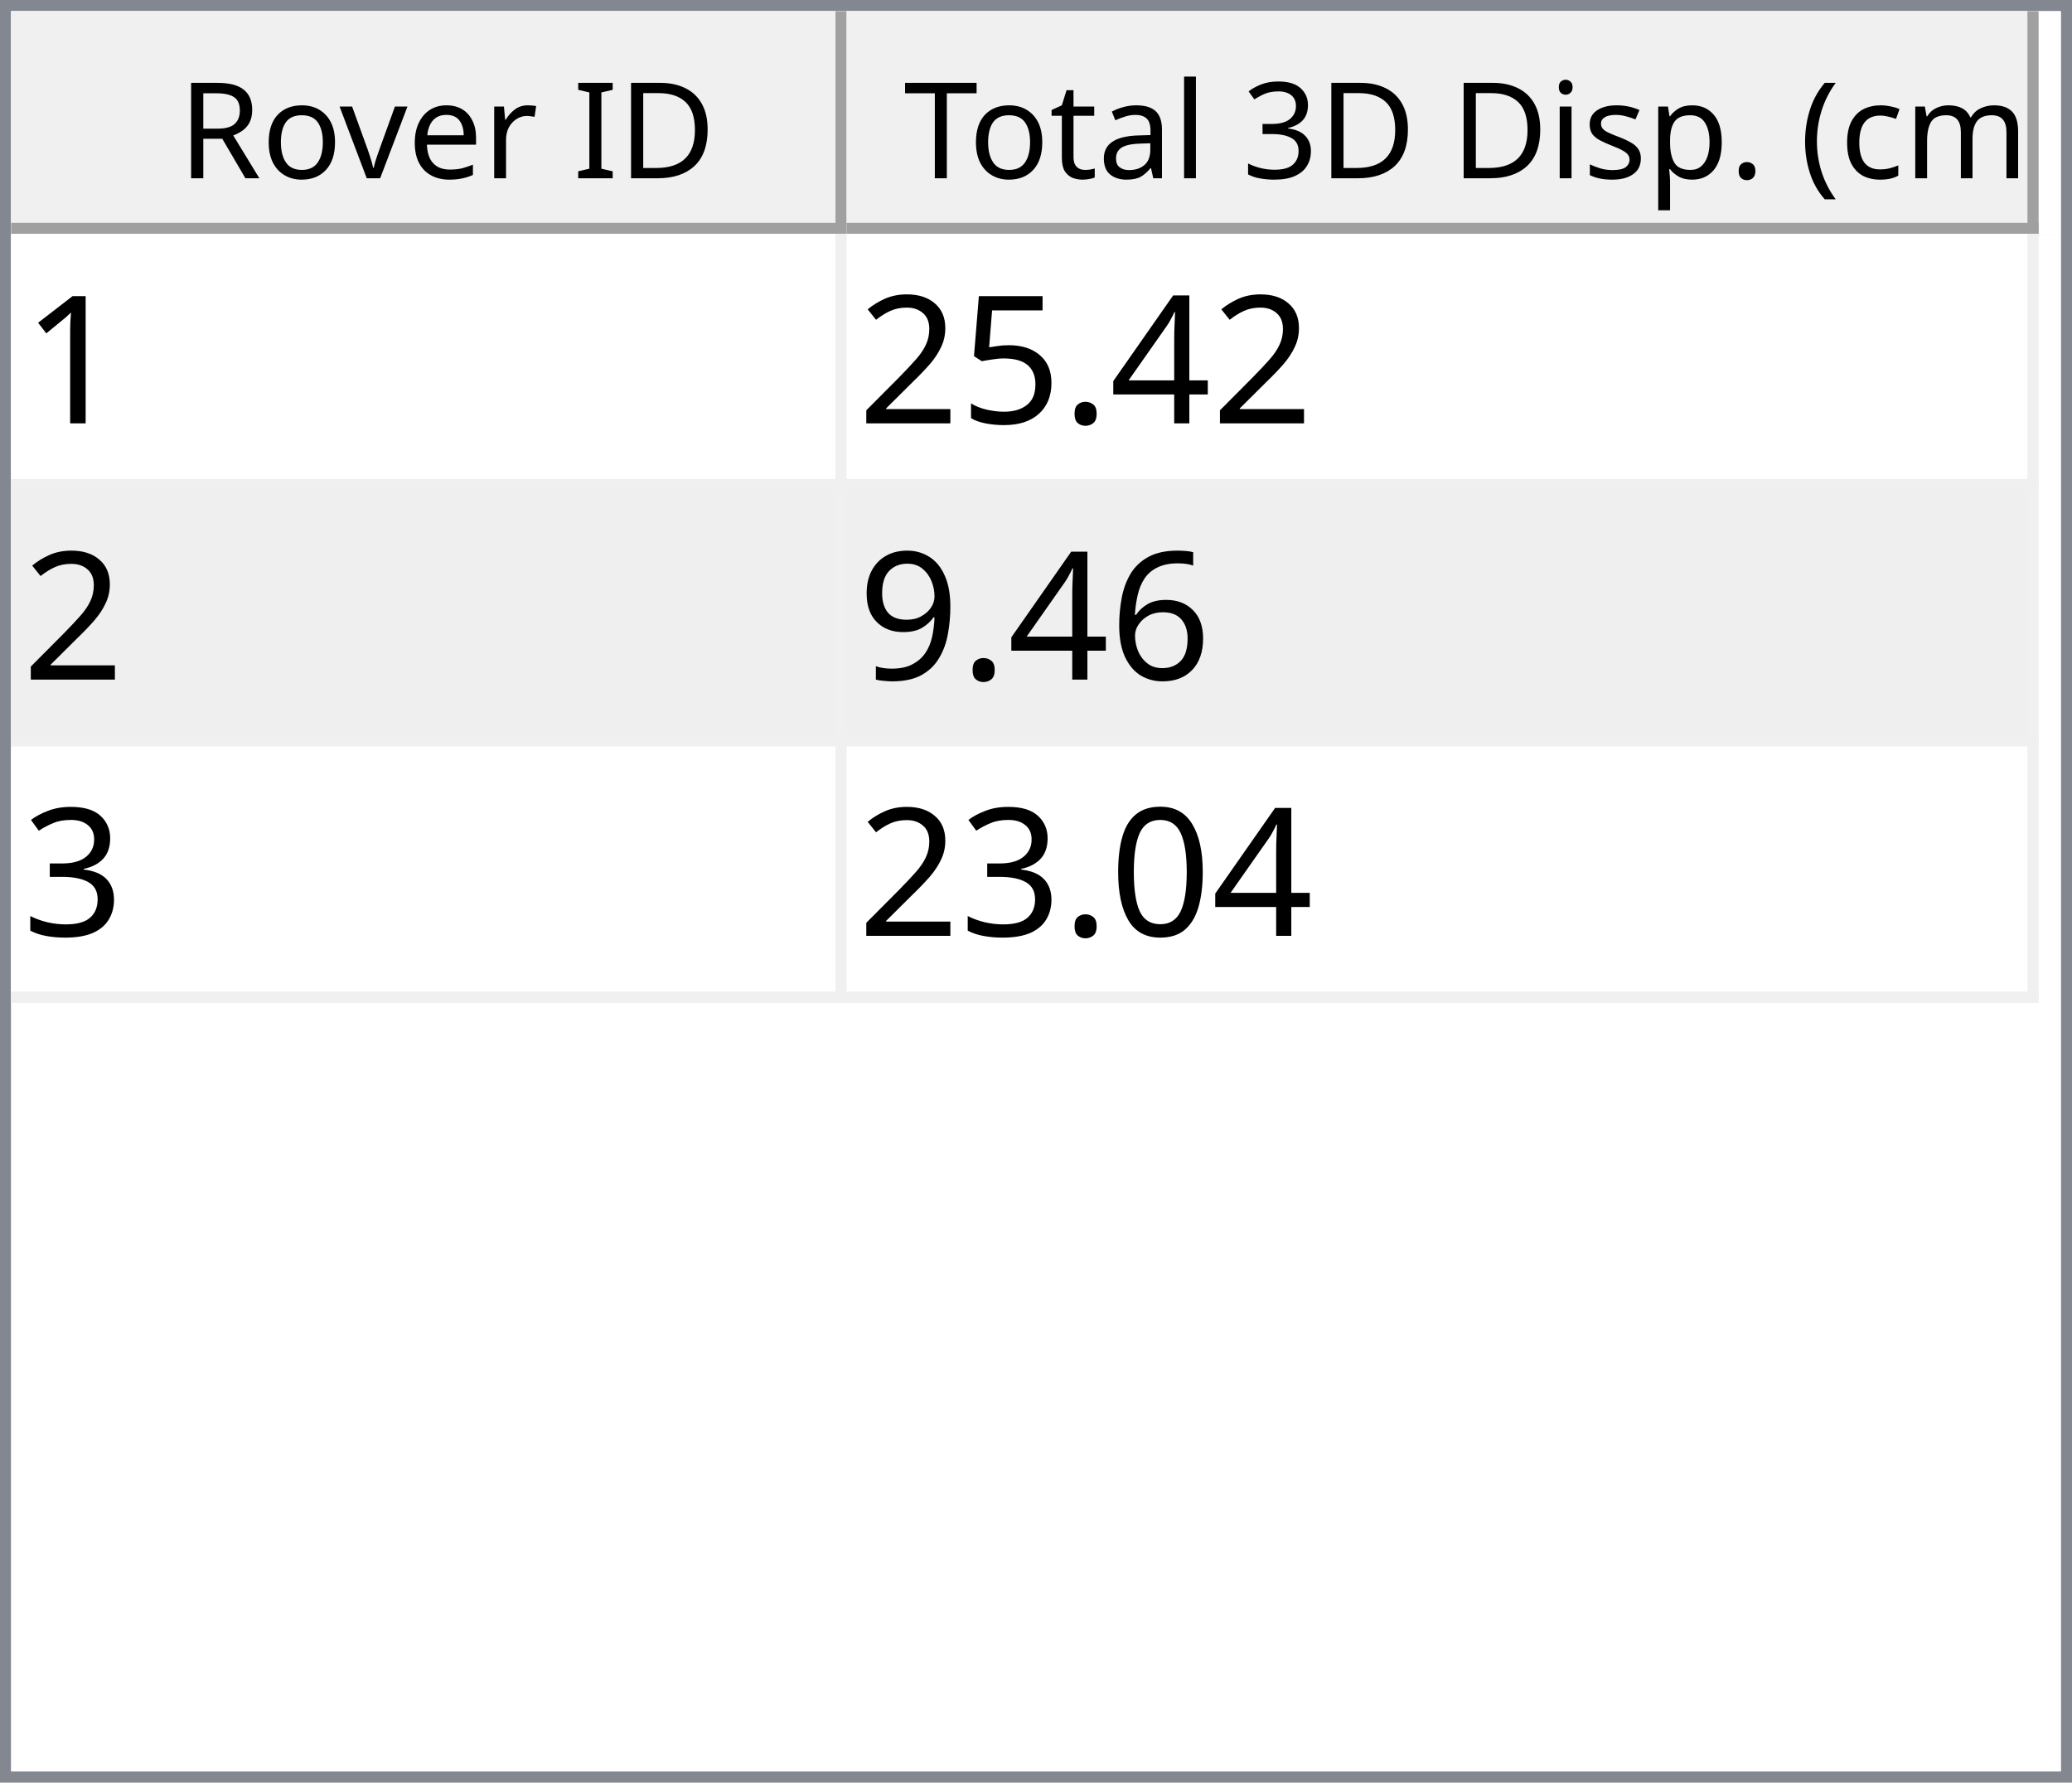
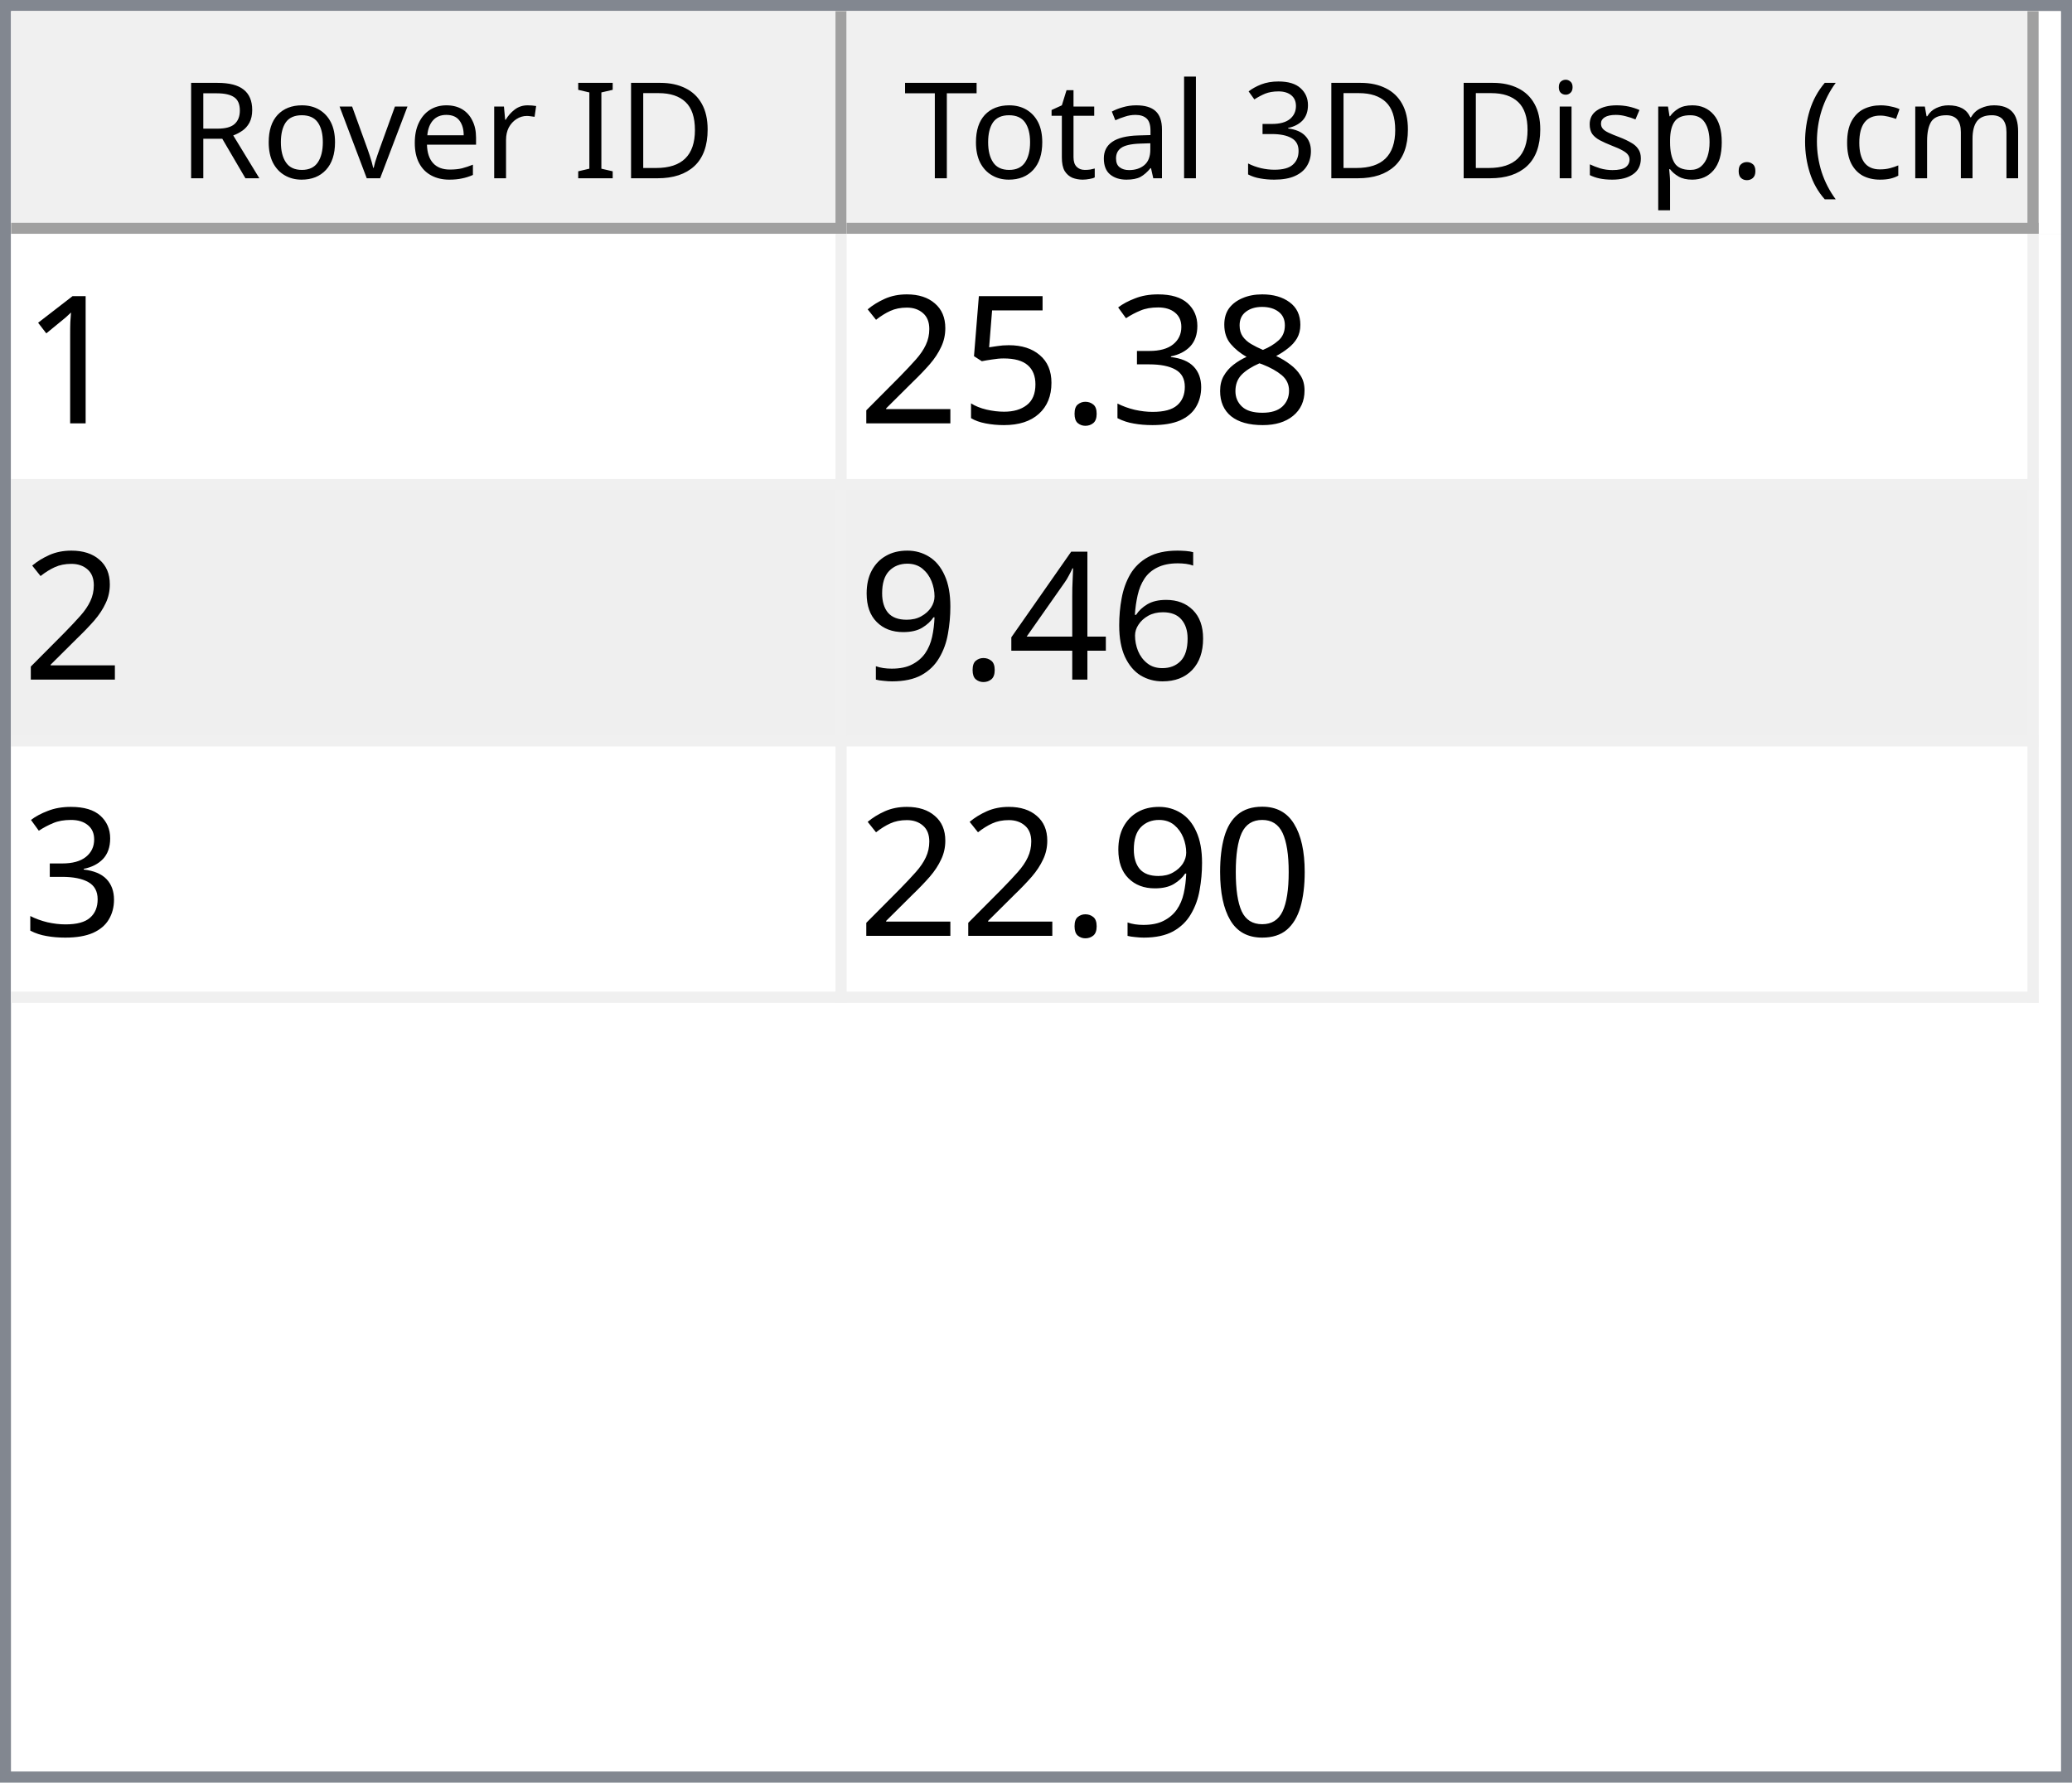
<svg xmlns="http://www.w3.org/2000/svg" style="fill-opacity:1; color-rendering:auto; color-interpolation:auto; text-rendering:auto; stroke:black; stroke-linecap:square; stroke-miterlimit:10; shape-rendering:auto; stroke-opacity:1; fill:black; stroke-dasharray:none; font-weight:normal; stroke-width:1; font-family:'Dialog'; font-style:normal; stroke-linejoin:miter; font-size:12px; stroke-dashoffset:0; image-rendering:auto;" width="186" height="160">
  <defs id="genericDefs" />
  <g>
    <defs id="defs1">
      <clipPath clipPathUnits="userSpaceOnUse" id="clipPath1">
        <path d="M0 0 L186 0 L186 160 L0 160 L0 0 Z" />
      </clipPath>
      <clipPath clipPathUnits="userSpaceOnUse" id="clipPath2">
        <path d="M0 0 L0 160 L186 160 L186 0 Z" />
      </clipPath>
      <clipPath clipPathUnits="userSpaceOnUse" id="clipPath3">
        <path d="M0 0 L0 20 L184 20 L184 0 Z" />
      </clipPath>
      <clipPath clipPathUnits="userSpaceOnUse" id="clipPath4">
        <path d="M0 0 L0 20 L75 20 L75 0 Z" />
      </clipPath>
      <clipPath clipPathUnits="userSpaceOnUse" id="clipPath5">
        <path d="M1 1 L1 19 L74 19 L74 1 Z" />
      </clipPath>
      <clipPath clipPathUnits="userSpaceOnUse" id="clipPath6">
        <path d="M0 0 L0 18 L73 18 L73 0 Z" />
      </clipPath>
      <clipPath clipPathUnits="userSpaceOnUse" id="clipPath7">
        <path d="M-0.5 -0.5 L-0.5 19.5 L74.5 19.5 L74.5 -0.5 Z" />
      </clipPath>
      <clipPath clipPathUnits="userSpaceOnUse" id="clipPath8">
        <path d="M0 0 L0 20 L107 20 L107 0 Z" />
      </clipPath>
      <clipPath clipPathUnits="userSpaceOnUse" id="clipPath9">
        <path d="M1 1 L1 19 L106 19 L106 1 Z" />
      </clipPath>
      <clipPath clipPathUnits="userSpaceOnUse" id="clipPath10">
        <path d="M0 0 L0 18 L105 18 L105 0 Z" />
      </clipPath>
      <clipPath clipPathUnits="userSpaceOnUse" id="clipPath11">
        <path d="M-0.5 -0.5 L-0.5 19.5 L106.5 19.5 L106.5 -0.5 Z" />
      </clipPath>
      <clipPath clipPathUnits="userSpaceOnUse" id="clipPath12">
        <path d="M0 0 L0 138 L184 138 L184 0 Z" />
      </clipPath>
      <clipPath clipPathUnits="userSpaceOnUse" id="clipPath13">
        <path d="M0 0 L0 69 L182 69 L182 0 Z" />
      </clipPath>
      <clipPath clipPathUnits="userSpaceOnUse" id="clipPath14">
        <path d="M-0.5 -0.5 L-0.5 68.5 L181.5 68.5 L181.5 -0.5 Z" />
      </clipPath>
      <clipPath clipPathUnits="userSpaceOnUse" id="clipPath15">
        <path d="M0 0 L0 22 L74 22 L74 0 Z" />
      </clipPath>
      <clipPath clipPathUnits="userSpaceOnUse" id="clipPath16">
        <path d="M0 0 L0 22 L106 22 L106 0 Z" />
      </clipPath>
      <font horiz-adv-x="64.551" id="font1">
        <font-face ascent="107.91" descent="25.098" units-per-em="100" style="font-style:normal; font-family:Segoe UI; font-weight:normal;" />
        <missing-glyph horiz-adv-x="64.551" d="M8.109 0 L8.109 68.266 L56.453 68.266 L56.453 0 L8.109 0 ZM15.328 7.234 L49.219 7.234 L49.219 61.031 L15.328 61.031 L15.328 7.234 Z" />
        <glyph unicode="D" horiz-adv-x="70.117" d="M9.188 0 L9.188 70.016 L28.516 70.016 Q65.531 70.016 65.531 35.891 Q65.531 19.672 55.25 9.836 Q44.969 0 27.734 0 L9.188 0 ZM17.391 62.594 L17.391 7.422 L27.828 7.422 Q41.609 7.422 49.273 14.797 Q56.938 22.172 56.938 35.688 Q56.938 62.594 28.328 62.594 L17.391 62.594 Z" />
        <glyph unicode="I" horiz-adv-x="26.611" d="M17.391 0 L9.188 0 L9.188 70.016 L17.391 70.016 L17.391 0 Z" />
        <glyph unicode=" " horiz-adv-x="27.393" d="" />
        <glyph unicode="r" horiz-adv-x="34.766" d="M34.188 41.891 Q32.078 43.5 28.125 43.5 Q23 43.5 19.555 38.672 Q16.109 33.844 16.109 25.484 L16.109 0 L8.109 0 L8.109 50 L16.109 50 L16.109 39.703 L16.312 39.703 Q18.016 44.969 21.531 47.922 Q25.047 50.875 29.391 50.875 Q32.516 50.875 34.188 50.203 L34.188 41.891 Z" />
        <glyph unicode="e" horiz-adv-x="52.295" d="M48.297 23 L12.984 23 Q13.188 14.656 17.484 10.109 Q21.781 5.562 29.297 5.562 Q37.75 5.562 44.828 11.141 L44.828 3.609 Q38.234 -1.172 27.391 -1.172 Q16.797 -1.172 10.742 5.641 Q4.688 12.453 4.688 24.812 Q4.688 36.469 11.305 43.82 Q17.922 51.172 27.734 51.172 Q37.547 51.172 42.922 44.828 Q48.297 38.484 48.297 27.203 L48.297 23 ZM40.094 29.781 Q40.047 36.719 36.75 40.578 Q33.453 44.438 27.594 44.438 Q21.922 44.438 17.969 40.383 Q14.016 36.328 13.094 29.781 L40.094 29.781 Z" />
        <glyph unicode="v" horiz-adv-x="47.9" d="M47.406 50 L27.484 0 L19.625 0 L0.688 50 L9.469 50 L22.172 13.672 Q23.578 9.672 23.922 6.688 L24.125 6.688 Q24.609 10.453 25.688 13.484 L38.969 50 L47.406 50 Z" />
        <glyph unicode="o" horiz-adv-x="58.594" d="M29 -1.172 Q17.922 -1.172 11.305 5.836 Q4.688 12.844 4.688 24.422 Q4.688 37.016 11.57 44.094 Q18.453 51.172 30.172 51.172 Q41.359 51.172 47.633 44.289 Q53.906 37.406 53.906 25.203 Q53.906 13.234 47.141 6.031 Q40.375 -1.172 29 -1.172 ZM29.594 44.438 Q21.875 44.438 17.383 39.188 Q12.891 33.938 12.891 24.703 Q12.891 15.828 17.43 10.695 Q21.969 5.562 29.594 5.562 Q37.359 5.562 41.531 10.594 Q45.703 15.625 45.703 24.906 Q45.703 34.281 41.531 39.359 Q37.359 44.438 29.594 44.438 Z" />
        <glyph unicode="R" horiz-adv-x="59.814" d="M59.375 0 L49.609 0 L37.891 19.625 Q36.281 22.359 34.766 24.289 Q33.25 26.219 31.664 27.438 Q30.078 28.656 28.25 29.219 Q26.422 29.781 24.125 29.781 L17.391 29.781 L17.391 0 L9.188 0 L9.188 70.016 L30.078 70.016 Q34.672 70.016 38.555 68.867 Q42.438 67.719 45.289 65.375 Q48.141 63.031 49.758 59.547 Q51.375 56.062 51.375 51.375 Q51.375 47.703 50.273 44.656 Q49.172 41.609 47.148 39.211 Q45.125 36.812 42.266 35.133 Q39.406 33.453 35.844 32.516 L35.844 32.328 Q37.594 31.547 38.891 30.547 Q40.188 29.547 41.359 28.18 Q42.531 26.812 43.68 25.078 Q44.828 23.344 46.234 21.047 L59.375 0 ZM17.391 62.594 L17.391 37.203 L28.516 37.203 Q31.594 37.203 34.203 38.133 Q36.812 39.062 38.719 40.797 Q40.625 42.531 41.703 45.047 Q42.781 47.562 42.781 50.688 Q42.781 56.297 39.141 59.445 Q35.5 62.594 28.609 62.594 L17.391 62.594 Z" />
        <glyph unicode=")" horiz-adv-x="30.176" d="M8.297 -15.922 L1.172 -15.922 Q16.406 2.344 16.406 26.812 Q16.406 51.469 1.078 70.016 L8.297 70.016 Q23.531 52.156 23.531 26.703 Q23.531 1.375 8.297 -15.922 Z" />
        <glyph unicode="m" horiz-adv-x="86.133" d="M79.109 0 L71.094 0 L71.094 28.719 Q71.094 37.016 68.531 40.727 Q65.969 44.438 59.906 44.438 Q54.781 44.438 51.195 39.75 Q47.609 35.062 47.609 28.516 L47.609 0 L39.594 0 L39.594 29.688 Q39.594 44.438 28.219 44.438 Q22.953 44.438 19.531 40.016 Q16.109 35.594 16.109 28.516 L16.109 0 L8.109 0 L8.109 50 L16.109 50 L16.109 42.094 L16.312 42.094 Q21.625 51.172 31.844 51.172 Q36.969 51.172 40.773 48.312 Q44.578 45.453 46 40.828 Q51.562 51.172 62.594 51.172 Q79.109 51.172 79.109 30.812 L79.109 0 Z" />
        <glyph unicode="c" horiz-adv-x="46.191" d="M42.188 2.297 Q36.422 -1.172 28.516 -1.172 Q17.828 -1.172 11.258 5.789 Q4.688 12.75 4.688 23.828 Q4.688 36.188 11.766 43.68 Q18.844 51.172 30.672 51.172 Q37.25 51.172 42.281 48.734 L42.281 40.531 Q36.719 44.438 30.375 44.438 Q22.703 44.438 17.797 38.945 Q12.891 33.453 12.891 24.516 Q12.891 15.719 17.508 10.641 Q22.125 5.562 29.891 5.562 Q36.422 5.562 42.188 9.906 L42.188 2.297 Z" />
        <glyph unicode="(" horiz-adv-x="30.176" d="M29.109 -15.922 L21.969 -15.922 Q6.844 1.375 6.844 26.703 Q6.844 52.156 21.969 70.016 L29.203 70.016 Q13.875 51.469 13.875 26.812 Q13.875 2.344 29.109 -15.922 Z" />
        <glyph unicode="." horiz-adv-x="21.68" d="M10.891 -1.078 Q8.641 -1.078 7.055 0.539 Q5.469 2.156 5.469 4.391 Q5.469 6.641 7.055 8.273 Q8.641 9.906 10.891 9.906 Q13.188 9.906 14.797 8.273 Q16.406 6.641 16.406 4.391 Q16.406 2.156 14.797 0.539 Q13.188 -1.078 10.891 -1.078 Z" />
        <glyph unicode="p" horiz-adv-x="58.789" d="M16.312 7.234 L16.109 7.234 L16.109 -23 L8.109 -23 L8.109 50 L16.109 50 L16.109 41.219 L16.312 41.219 Q22.219 51.172 33.594 51.172 Q43.266 51.172 48.688 44.461 Q54.109 37.75 54.109 26.469 Q54.109 13.922 48 6.375 Q41.891 -1.172 31.297 -1.172 Q21.578 -1.172 16.312 7.234 ZM16.109 27.391 L16.109 20.406 Q16.109 14.203 20.141 9.883 Q24.172 5.562 30.375 5.562 Q37.641 5.562 41.773 11.133 Q45.906 16.703 45.906 26.609 Q45.906 34.969 42.047 39.703 Q38.188 44.438 31.594 44.438 Q24.609 44.438 20.359 39.578 Q16.109 34.719 16.109 27.391 Z" />
        <glyph unicode="s" horiz-adv-x="42.432" d="M5.078 1.812 L5.078 10.406 Q11.625 5.562 19.484 5.562 Q30.031 5.562 30.031 12.594 Q30.031 14.594 29.125 15.992 Q28.219 17.391 26.68 18.461 Q25.141 19.531 23.07 20.383 Q21 21.234 18.609 22.172 Q15.281 23.484 12.766 24.828 Q10.25 26.172 8.57 27.859 Q6.891 29.547 6.031 31.695 Q5.172 33.844 5.172 36.719 Q5.172 40.234 6.789 42.945 Q8.406 45.656 11.086 47.484 Q13.766 49.312 17.211 50.242 Q20.656 51.172 24.312 51.172 Q30.812 51.172 35.938 48.922 L35.938 40.828 Q30.422 44.438 23.25 44.438 Q21 44.438 19.195 43.922 Q17.391 43.406 16.094 42.477 Q14.797 41.547 14.086 40.258 Q13.375 38.969 13.375 37.406 Q13.375 35.453 14.086 34.133 Q14.797 32.812 16.164 31.789 Q17.531 30.766 19.484 29.938 Q21.438 29.109 23.922 28.125 Q27.25 26.859 29.883 25.516 Q32.516 24.172 34.375 22.484 Q36.234 20.797 37.234 18.602 Q38.234 16.406 38.234 13.375 Q38.234 9.672 36.602 6.938 Q34.969 4.203 32.234 2.398 Q29.5 0.594 25.93 -0.289 Q22.359 -1.172 18.453 -1.172 Q10.75 -1.172 5.078 1.812 Z" />
        <glyph unicode="i" horiz-adv-x="24.219" d="M12.203 62.703 Q10.062 62.703 8.547 64.164 Q7.031 65.625 7.031 67.875 Q7.031 70.125 8.547 71.609 Q10.062 73.094 12.203 73.094 Q14.406 73.094 15.945 71.609 Q17.484 70.125 17.484 67.875 Q17.484 65.719 15.945 64.211 Q14.406 62.703 12.203 62.703 ZM16.109 0 L8.109 0 L8.109 50 L16.109 50 L16.109 0 Z" />
        <glyph unicode="3" horiz-adv-x="53.906" d="M46.531 19.828 Q46.531 15.094 44.75 11.211 Q42.969 7.328 39.719 4.57 Q36.469 1.812 31.93 0.297 Q27.391 -1.219 21.922 -1.219 Q11.922 -1.219 6 2.594 L6 11.188 Q13.094 5.609 22.219 5.609 Q25.875 5.609 28.828 6.539 Q31.781 7.469 33.906 9.227 Q36.031 10.984 37.18 13.477 Q38.328 15.969 38.328 19.094 Q38.328 32.812 18.797 32.812 L12.984 32.812 L12.984 39.594 L18.5 39.594 Q35.797 39.594 35.797 52.484 Q35.797 64.406 22.609 64.406 Q15.188 64.406 8.688 59.422 L8.688 67.188 Q15.375 71.188 24.609 71.188 Q29 71.188 32.57 69.969 Q36.141 68.75 38.68 66.555 Q41.219 64.359 42.609 61.281 Q44 58.203 44 54.5 Q44 40.672 30.031 36.719 L30.031 36.531 Q33.594 36.141 36.625 34.797 Q39.656 33.453 41.852 31.305 Q44.047 29.156 45.289 26.25 Q46.531 23.344 46.531 19.828 Z" />
        <glyph unicode="l" horiz-adv-x="24.219" d="M16.109 0 L8.109 0 L8.109 74.031 L16.109 74.031 L16.109 0 Z" />
        <glyph unicode="a" horiz-adv-x="50.879" d="M43.891 0 L35.891 0 L35.891 7.812 L35.688 7.812 Q30.469 -1.172 20.312 -1.172 Q12.844 -1.172 8.617 2.781 Q4.391 6.734 4.391 13.281 Q4.391 27.297 20.906 29.594 L35.891 31.688 Q35.891 44.438 25.594 44.438 Q16.547 44.438 9.281 38.281 L9.281 46.484 Q16.656 51.172 26.266 51.172 Q43.891 51.172 43.891 32.516 L43.891 0 ZM35.891 25.297 L23.828 23.641 Q18.266 22.859 15.43 20.875 Q12.594 18.891 12.594 13.875 Q12.594 10.203 15.211 7.883 Q17.828 5.562 22.172 5.562 Q28.125 5.562 32.008 9.742 Q35.891 13.922 35.891 20.312 L35.891 25.297 Z" />
        <glyph unicode="t" horiz-adv-x="33.887" d="M31.297 0.484 Q28.469 -1.078 23.828 -1.078 Q10.688 -1.078 10.688 13.578 L10.688 43.172 L2.094 43.172 L2.094 50 L10.688 50 L10.688 62.203 L18.703 64.797 L18.703 50 L31.297 50 L31.297 43.172 L18.703 43.172 L18.703 14.984 Q18.703 9.969 20.414 7.82 Q22.125 5.672 26.078 5.672 Q29.109 5.672 31.297 7.328 L31.297 0.484 Z" />
        <glyph unicode="T" horiz-adv-x="52.393" d="M50.594 62.594 L30.375 62.594 L30.375 0 L22.172 0 L22.172 62.594 L2 62.594 L2 70.016 L50.594 70.016 L50.594 62.594 Z" />
      </font>
      <font horiz-adv-x="75.0" id="font2">
        <font-face ascent="100.537" descent="21.973" units-per-em="100" style="font-style:normal; font-family:sans-serif; font-weight:normal;" />
        <missing-glyph horiz-adv-x="75.0" d="M12.5 0 L12.5 62.5 L62.5 62.5 L62.5 0 L12.5 0 ZM14.062 1.562 L60.938 1.562 L60.938 60.938 L14.062 60.938 L14.062 1.562 Z" />
        <glyph unicode="1" horiz-adv-x="55.615" d="M37.25 0 L28.469 0 L28.469 56 Q25.297 52.984 20.141 49.953 Q14.984 46.922 10.891 45.406 L10.891 53.906 Q18.266 57.375 23.781 62.305 Q29.297 67.234 31.594 71.875 L37.25 71.875 L37.25 0 Z" />
-         <glyph unicode="4" horiz-adv-x="55.615" d="M32.328 0 L32.328 17.141 L1.266 17.141 L1.266 25.203 L33.938 71.578 L41.109 71.578 L41.109 25.203 L50.781 25.203 L50.781 17.141 L41.109 17.141 L41.109 0 L32.328 0 ZM32.328 25.203 L32.328 57.469 L9.906 25.203 L32.328 25.203 Z" />
+         <glyph unicode="8" horiz-adv-x="55.615" d="M17.672 38.812 Q12.203 40.828 9.57 44.539 Q6.938 48.25 6.938 53.422 Q6.938 61.234 12.555 66.555 Q18.172 71.875 27.484 71.875 Q36.859 71.875 42.578 66.43 Q48.297 60.984 48.297 53.172 Q48.297 48.188 45.68 44.508 Q43.062 40.828 37.75 38.812 Q44.344 36.672 47.781 31.883 Q51.219 27.094 51.219 20.453 Q51.219 11.281 44.727 5.031 Q38.234 -1.219 27.641 -1.219 Q17.047 -1.219 10.547 5.055 Q4.047 11.328 4.047 20.703 Q4.047 27.688 7.594 32.398 Q11.141 37.109 17.672 38.812 ZM15.922 53.719 Q15.922 48.641 19.195 45.414 Q22.469 42.188 27.688 42.188 Q32.766 42.188 36.016 45.383 Q39.266 48.578 39.266 53.219 Q39.266 58.062 35.914 61.359 Q32.562 64.656 27.594 64.656 Q22.562 64.656 19.242 61.43 Q15.922 58.203 15.922 53.719 ZM13.094 20.656 Q13.094 16.891 14.875 13.375 Q16.656 9.859 20.172 7.93 Q23.688 6 27.734 6 Q34.031 6 38.133 10.055 Q42.234 14.109 42.234 20.359 Q42.234 26.703 38.016 30.859 Q33.797 35.016 27.438 35.016 Q21.234 35.016 17.164 30.914 Q13.094 26.812 13.094 20.656 Z" />
+         <glyph unicode="3" horiz-adv-x="55.615" d="M4.203 18.891 L12.984 20.062 Q14.5 12.594 18.141 9.297 Q21.781 6 27 6 Q33.203 6 37.477 10.297 Q41.75 14.594 41.75 20.953 Q41.75 27 37.797 30.93 Q33.844 34.859 27.734 34.859 Q25.25 34.859 21.531 33.891 L22.516 41.609 Q23.391 41.5 23.922 41.5 Q29.547 41.5 34.039 44.43 Q38.531 47.359 38.531 53.469 Q38.531 58.297 35.258 61.477 Q31.984 64.656 26.812 64.656 Q21.688 64.656 18.266 61.43 Q14.844 58.203 13.875 51.766 L5.078 53.328 Q6.688 62.156 12.398 67.016 Q18.109 71.875 26.609 71.875 Q32.469 71.875 37.398 69.359 Q42.328 66.844 44.945 62.5 Q47.562 58.156 47.562 53.266 Q47.562 48.641 45.07 44.828 Q42.578 41.016 37.703 38.766 Q44.047 37.312 47.562 32.695 Q51.078 28.078 51.078 21.141 Q51.078 11.766 44.242 5.25 Q37.406 -1.266 26.953 -1.266 Q17.531 -1.266 11.305 4.352 Q5.078 9.969 4.203 18.891 Z" />
        <glyph unicode="." horiz-adv-x="27.783" d="M9.078 0 L9.078 10.016 L19.094 10.016 L19.094 0 L9.078 0 Z" />
        <glyph unicode="5" horiz-adv-x="55.615" d="M4.156 18.75 L13.375 19.531 Q14.406 12.797 18.141 9.398 Q21.875 6 27.156 6 Q33.5 6 37.891 10.789 Q42.281 15.578 42.281 23.484 Q42.281 31 38.062 35.352 Q33.844 39.703 27 39.703 Q22.75 39.703 19.336 37.773 Q15.922 35.844 13.969 32.766 L5.719 33.844 L12.641 70.609 L48.25 70.609 L48.25 62.203 L19.672 62.203 L15.828 42.969 Q22.266 47.469 29.344 47.469 Q38.719 47.469 45.164 40.969 Q51.609 34.469 51.609 24.266 Q51.609 14.547 45.953 7.469 Q39.062 -1.219 27.156 -1.219 Q17.391 -1.219 11.211 4.25 Q5.031 9.719 4.156 18.75 Z" />
        <glyph unicode="2" horiz-adv-x="55.615" d="M50.344 8.453 L50.344 0 L3.031 0 Q2.938 3.172 4.047 6.109 Q5.859 10.938 9.836 15.625 Q13.812 20.312 21.344 26.469 Q33.016 36.031 37.117 41.625 Q41.219 47.219 41.219 52.203 Q41.219 57.422 37.477 61.008 Q33.734 64.594 27.734 64.594 Q21.391 64.594 17.578 60.789 Q13.766 56.984 13.719 50.25 L4.688 51.172 Q5.609 61.281 11.664 66.578 Q17.719 71.875 27.938 71.875 Q38.234 71.875 44.242 66.164 Q50.25 60.453 50.25 52 Q50.25 47.703 48.492 43.555 Q46.734 39.406 42.656 34.812 Q38.578 30.219 29.109 22.219 Q21.188 15.578 18.945 13.211 Q16.703 10.844 15.234 8.453 L50.344 8.453 Z" />
        <glyph unicode="6" horiz-adv-x="55.615" d="M49.75 54.047 L41.016 53.375 Q39.844 58.547 37.703 60.891 Q34.125 64.656 28.906 64.656 Q24.703 64.656 21.531 62.312 Q17.391 59.281 14.992 53.469 Q12.594 47.656 12.5 36.922 Q15.672 41.75 20.266 44.094 Q24.859 46.438 29.891 46.438 Q38.672 46.438 44.852 39.969 Q51.031 33.5 51.031 23.25 Q51.031 16.5 48.125 10.719 Q45.219 4.938 40.141 1.859 Q35.062 -1.219 28.609 -1.219 Q17.625 -1.219 10.695 6.859 Q3.766 14.938 3.766 33.5 Q3.766 54.25 11.422 63.672 Q18.109 71.875 29.438 71.875 Q37.891 71.875 43.289 67.141 Q48.688 62.406 49.75 54.047 ZM13.875 23.188 Q13.875 18.656 15.797 14.508 Q17.719 10.359 21.188 8.18 Q24.656 6 28.469 6 Q34.031 6 38.039 10.492 Q42.047 14.984 42.047 22.703 Q42.047 30.125 38.086 34.398 Q34.125 38.672 28.125 38.672 Q22.172 38.672 18.023 34.398 Q13.875 30.125 13.875 23.188 Z" />
+         <glyph unicode="4" horiz-adv-x="55.615" d="M32.328 0 L32.328 17.141 L1.266 17.141 L1.266 25.203 L33.938 71.578 L41.109 71.578 L41.109 25.203 L50.781 25.203 L50.781 17.141 L41.109 17.141 L41.109 0 L32.328 0 ZM32.328 25.203 L32.328 57.469 L9.906 25.203 L32.328 25.203 Z" />
        <glyph unicode="9" horiz-adv-x="55.615" d="M5.469 16.547 L13.922 17.328 Q14.984 11.375 18.016 8.688 Q21.047 6 25.781 6 Q29.828 6 32.883 7.859 Q35.938 9.719 37.891 12.82 Q39.844 15.922 41.164 21.195 Q42.484 26.469 42.484 31.938 Q42.484 32.516 42.438 33.688 Q39.797 29.5 35.234 26.883 Q30.672 24.266 25.344 24.266 Q16.453 24.266 10.305 30.711 Q4.156 37.156 4.156 47.703 Q4.156 58.594 10.578 65.234 Q17 71.875 26.656 71.875 Q33.641 71.875 39.43 68.117 Q45.219 64.359 48.219 57.398 Q51.219 50.438 51.219 37.25 Q51.219 23.531 48.242 15.406 Q45.266 7.281 39.383 3.031 Q33.5 -1.219 25.594 -1.219 Q17.188 -1.219 11.867 3.445 Q6.547 8.109 5.469 16.547 ZM41.453 48.141 Q41.453 55.719 37.43 60.156 Q33.406 64.594 27.734 64.594 Q21.875 64.594 17.531 59.812 Q13.188 55.031 13.188 47.406 Q13.188 40.578 17.312 36.305 Q21.438 32.031 27.484 32.031 Q33.594 32.031 37.523 36.305 Q41.453 40.578 41.453 48.141 Z" />
-         <glyph unicode="3" horiz-adv-x="55.615" d="M4.203 18.891 L12.984 20.062 Q14.5 12.594 18.141 9.297 Q21.781 6 27 6 Q33.203 6 37.477 10.297 Q41.75 14.594 41.75 20.953 Q41.75 27 37.797 30.93 Q33.844 34.859 27.734 34.859 Q25.25 34.859 21.531 33.891 L22.516 41.609 Q23.391 41.5 23.922 41.5 Q29.547 41.5 34.039 44.43 Q38.531 47.359 38.531 53.469 Q38.531 58.297 35.258 61.477 Q31.984 64.656 26.812 64.656 Q21.688 64.656 18.266 61.43 Q14.844 58.203 13.875 51.766 L5.078 53.328 Q6.688 62.156 12.398 67.016 Q18.109 71.875 26.609 71.875 Q32.469 71.875 37.398 69.359 Q42.328 66.844 44.945 62.5 Q47.562 58.156 47.562 53.266 Q47.562 48.641 45.07 44.828 Q42.578 41.016 37.703 38.766 Q44.047 37.312 47.562 32.695 Q51.078 28.078 51.078 21.141 Q51.078 11.766 44.242 5.25 Q37.406 -1.266 26.953 -1.266 Q17.531 -1.266 11.305 4.352 Q5.078 9.969 4.203 18.891 Z" />
        <glyph unicode="0" horiz-adv-x="55.615" d="M4.156 35.297 Q4.156 48 6.766 55.742 Q9.375 63.484 14.523 67.68 Q19.672 71.875 27.484 71.875 Q33.25 71.875 37.594 69.555 Q41.938 67.234 44.773 62.867 Q47.609 58.5 49.219 52.227 Q50.828 45.953 50.828 35.297 Q50.828 22.703 48.242 14.969 Q45.656 7.234 40.508 3.008 Q35.359 -1.219 27.484 -1.219 Q17.141 -1.219 11.234 6.203 Q4.156 15.141 4.156 35.297 ZM13.188 35.297 Q13.188 17.672 17.312 11.836 Q21.438 6 27.484 6 Q33.547 6 37.672 11.859 Q41.797 17.719 41.797 35.297 Q41.797 52.984 37.672 58.789 Q33.547 64.594 27.391 64.594 Q21.344 64.594 17.719 59.469 Q13.188 52.938 13.188 35.297 Z" />
      </font>
    </defs>
    <g style="fill:white; stroke:white;">
      <rect x="0" y="0" width="186" style="clip-path:url(#clipPath1); stroke:none;" height="160" />
    </g>
    <g style="fill:white; text-rendering:optimizeSpeed; color-rendering:optimizeSpeed; image-rendering:optimizeSpeed; shape-rendering:crispEdges; stroke:white; color-interpolation:sRGB;">
      <rect x="0" width="186" height="160" y="0" style="stroke:none;" />
      <path style="stroke:none;" d="M0 160 L186 160 L186 0 L0 0 Z" />
    </g>
    <g style="fill:rgb(240,240,240); font-family:'Segoe UI'; stroke:rgb(240,240,240);">
      <rect x="0" y="0" width="186" style="clip-path:url(#clipPath2); stroke:none;" height="160" />
    </g>
    <g style="fill:rgb(130,135,144); font-family:'Segoe UI'; stroke:rgb(130,135,144);">
      <path d="M0 0 L186 0 L186 160 L0 160 L0 0 ZM1 1 L185 1 L185 159 L1 159 L1 1 Z" style="fill-rule:evenodd; clip-path:url(#clipPath2); stroke:none;" />
    </g>
    <g style="fill:white; font-family:'Segoe UI'; stroke:white;" transform="translate(1,1)">
      <rect x="0" y="0" width="184" style="clip-path:url(#clipPath3); stroke:none;" height="20" />
    </g>
    <g style="fill:rgb(240,240,240); font-family:'Segoe UI'; stroke:rgb(240,240,240);" transform="translate(1,1)">
      <rect x="0" y="0" width="75" style="clip-path:url(#clipPath4); stroke:none;" height="20" />
    </g>
    <g style="font-family:'Segoe UI';" transform="translate(2,2)">
      <text x="14" xml:space="preserve" y="14" style="clip-path:url(#clipPath6); stroke:none;">Rover ID</text>
    </g>
    <g style="fill:rgb(160,160,160); font-family:'Segoe UI'; stroke:rgb(160,160,160); stroke-linejoin:bevel;" transform="translate(1.5,1.5)">
      <line x1="74" x2="74" y1="0" style="fill:none; clip-path:url(#clipPath7);" y2="19" />
    </g>
    <g style="fill:rgb(160,160,160); font-family:'Segoe UI'; stroke:rgb(160,160,160); stroke-linejoin:bevel;" transform="matrix(1,0,0,1,1,1) translate(0.5,0.5)">
      <line x1="0" x2="74" y1="19" style="fill:none; clip-path:url(#clipPath7);" y2="19" />
    </g>
    <g style="fill:rgb(240,240,240); font-family:'Segoe UI'; stroke:rgb(240,240,240);" transform="translate(76,1)">
      <rect x="0" y="0" width="107" style="clip-path:url(#clipPath8); stroke:none;" height="20" />
    </g>
    <g style="font-family:'Segoe UI';" transform="translate(77,2)">
      <text x="1" xml:space="preserve" y="14" style="clip-path:url(#clipPath10); stroke:none;"> Total 3D Disp. (cm)</text>
    </g>
    <g style="fill:rgb(160,160,160); font-family:'Segoe UI'; stroke:rgb(160,160,160); stroke-linejoin:bevel;" transform="translate(76.5,1.5)">
      <line x1="106" x2="106" y1="0" style="fill:none; clip-path:url(#clipPath11);" y2="19" />
    </g>
    <g style="fill:rgb(160,160,160); font-family:'Segoe UI'; stroke:rgb(160,160,160); stroke-linejoin:bevel;" transform="matrix(1,0,0,1,76,1) translate(0.5,0.5)">
      <line x1="0" x2="106" y1="19" style="fill:none; clip-path:url(#clipPath11);" y2="19" />
    </g>
    <g style="fill:white; font-family:'Segoe UI'; stroke:white;" transform="translate(1,21)">
      <rect x="0" y="0" width="184" style="clip-path:url(#clipPath12); stroke:none;" height="138" />
    </g>
    <g style="fill:rgb(240,240,240); font-size:16px; font-family:sans-serif; stroke:rgb(240,240,240);" transform="translate(1,21)">
      <rect x="0" y="0" width="182" style="clip-path:url(#clipPath13); stroke:none;" height="69" />
      <line transform="translate(0.5,0.5)" x1="0" x2="181" y1="22" style="clip-path:url(#clipPath14); fill:none; stroke-linejoin:bevel;" y2="22" />
    </g>
    <g transform="matrix(1,0,0,1,1,21) translate(0.5,0.5)" style="fill:rgb(240,240,240); font-size:16px; font-family:sans-serif; stroke:rgb(240,240,240); stroke-linejoin:bevel;">
      <line x1="0" x2="181" y1="45" style="fill:none; clip-path:url(#clipPath14);" y2="45" />
    </g>
    <g transform="matrix(1,0,0,1,1,21) translate(0.5,0.5)" style="fill:rgb(240,240,240); font-size:16px; font-family:sans-serif; stroke:rgb(240,240,240); stroke-linejoin:bevel;">
      <line x1="0" x2="181" y1="68" style="fill:none; clip-path:url(#clipPath14);" y2="68" />
    </g>
    <g transform="matrix(1,0,0,1,1,21) translate(0.5,0.5)" style="fill:rgb(240,240,240); font-size:16px; font-family:sans-serif; stroke:rgb(240,240,240); stroke-linejoin:bevel;">
      <line x1="74" x2="74" y1="0" style="fill:none; clip-path:url(#clipPath14);" y2="68" />
    </g>
    <g transform="matrix(1,0,0,1,1,21) translate(0.5,0.5)" style="fill:rgb(240,240,240); font-size:16px; font-family:sans-serif; stroke:rgb(240,240,240); stroke-linejoin:bevel;">
      <line x1="181" x2="181" y1="0" style="fill:none; clip-path:url(#clipPath14);" y2="68" />
    </g>
    <g style="fill:white; font-size:16px; font-family:sans-serif; stroke:white;" transform="matrix(1,0,0,1,1,21)">
      <rect x="0" y="0" width="74" style="clip-path:url(#clipPath15); stroke:none;" height="22" />
      <text x="1" y="17" style="fill:black; clip-path:url(#clipPath15); stroke:none;" xml:space="preserve">1</text>
    </g>
    <g style="fill:white; font-size:16px; font-family:sans-serif; stroke:white;" transform="matrix(1,0,0,1,1,21) translate(75,0)">
      <rect x="0" y="0" width="106" style="clip-path:url(#clipPath16); stroke:none;" height="22" />
-       <text x="1" y="17" style="fill:black; clip-path:url(#clipPath16); stroke:none;" xml:space="preserve">25.42</text>
+       <text x="1" y="17" style="fill:black; clip-path:url(#clipPath16); stroke:none;" xml:space="preserve">25.38</text>
    </g>
    <g style="fill:rgb(239,239,239); font-size:16px; font-family:sans-serif; stroke:rgb(239,239,239);" transform="matrix(1,0,0,1,1,21) translate(0,23)">
      <rect x="0" y="0" width="74" style="clip-path:url(#clipPath15); stroke:none;" height="22" />
      <text x="1" y="17" style="fill:black; clip-path:url(#clipPath15); stroke:none;" xml:space="preserve">2</text>
    </g>
    <g style="fill:rgb(239,239,239); font-size:16px; font-family:sans-serif; stroke:rgb(239,239,239);" transform="matrix(1,0,0,1,1,21) translate(75,23)">
      <rect x="0" y="0" width="106" style="clip-path:url(#clipPath16); stroke:none;" height="22" />
      <text x="1" y="17" style="fill:black; clip-path:url(#clipPath16); stroke:none;" xml:space="preserve">9.46</text>
    </g>
    <g style="fill:white; font-size:16px; font-family:sans-serif; stroke:white;" transform="matrix(1,0,0,1,1,21) translate(0,46)">
      <rect x="0" y="0" width="74" style="clip-path:url(#clipPath15); stroke:none;" height="22" />
      <text x="1" y="17" style="fill:black; clip-path:url(#clipPath15); stroke:none;" xml:space="preserve">3</text>
    </g>
    <g style="fill:white; font-size:16px; font-family:sans-serif; stroke:white;" transform="matrix(1,0,0,1,1,21) translate(75,46)">
      <rect x="0" y="0" width="106" style="clip-path:url(#clipPath16); stroke:none;" height="22" />
-       <text x="1" y="17" style="fill:black; clip-path:url(#clipPath16); stroke:none;" xml:space="preserve">23.04</text>
+       <text x="1" y="17" style="fill:black; clip-path:url(#clipPath16); stroke:none;" xml:space="preserve">22.90</text>
    </g>
  </g>
</svg>
